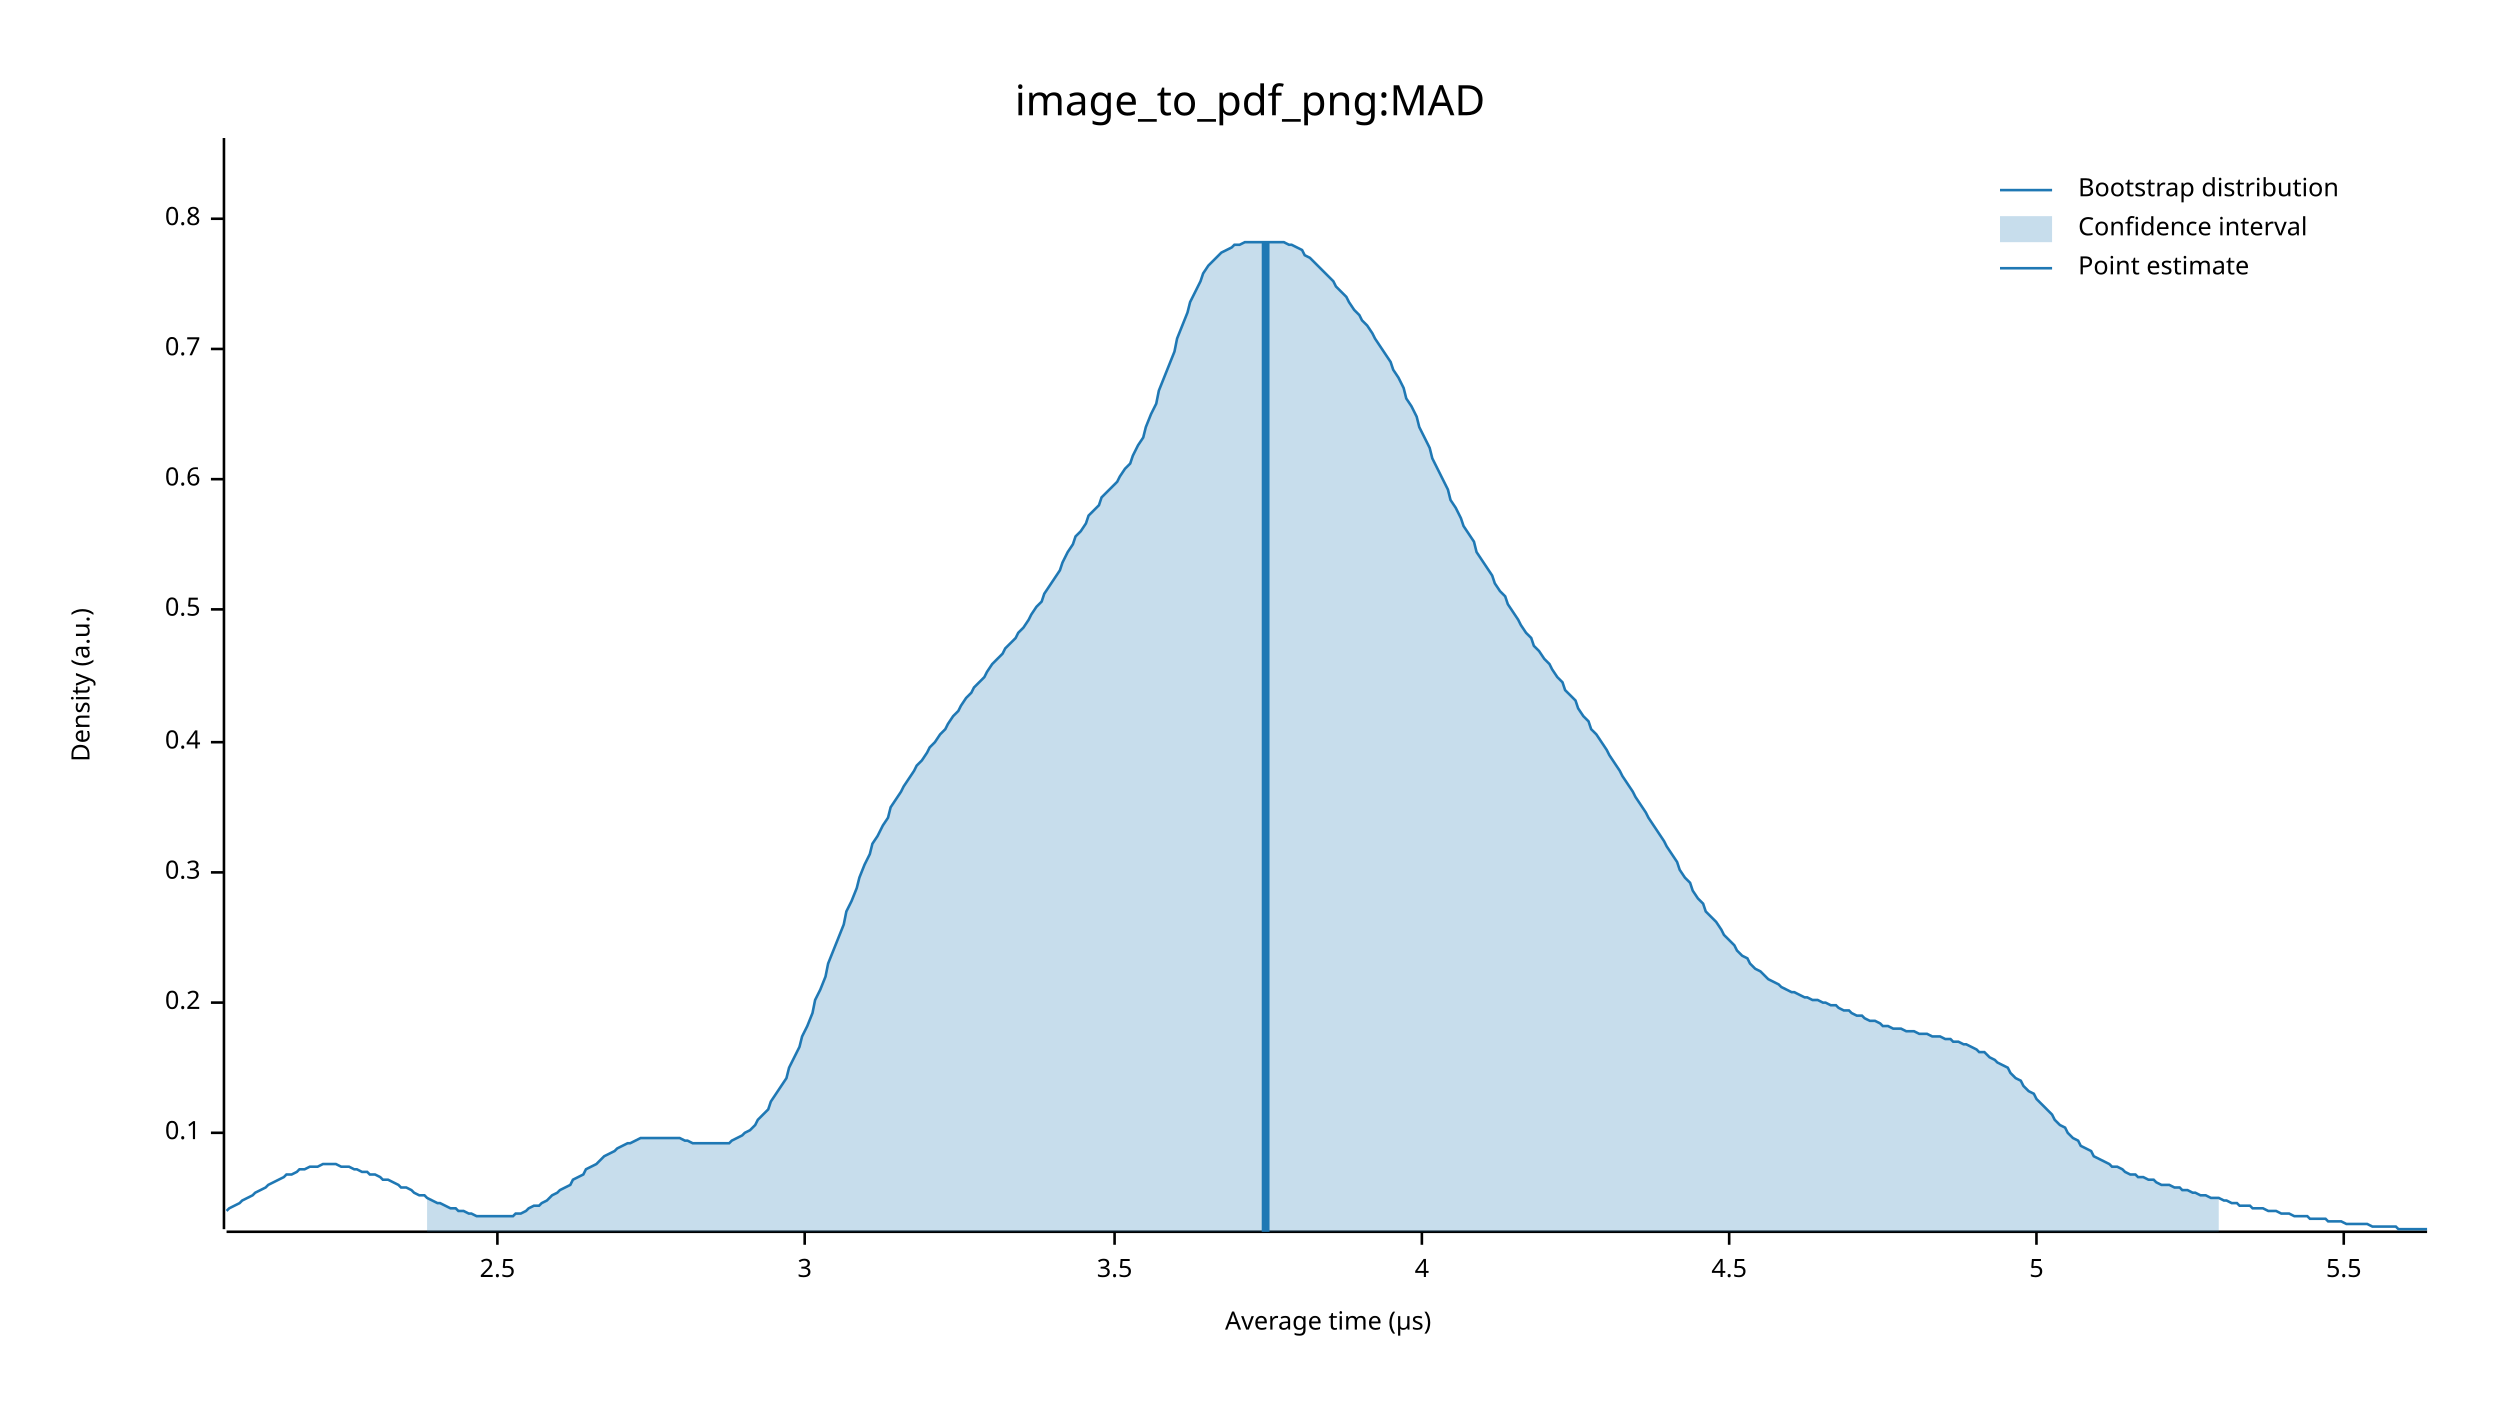
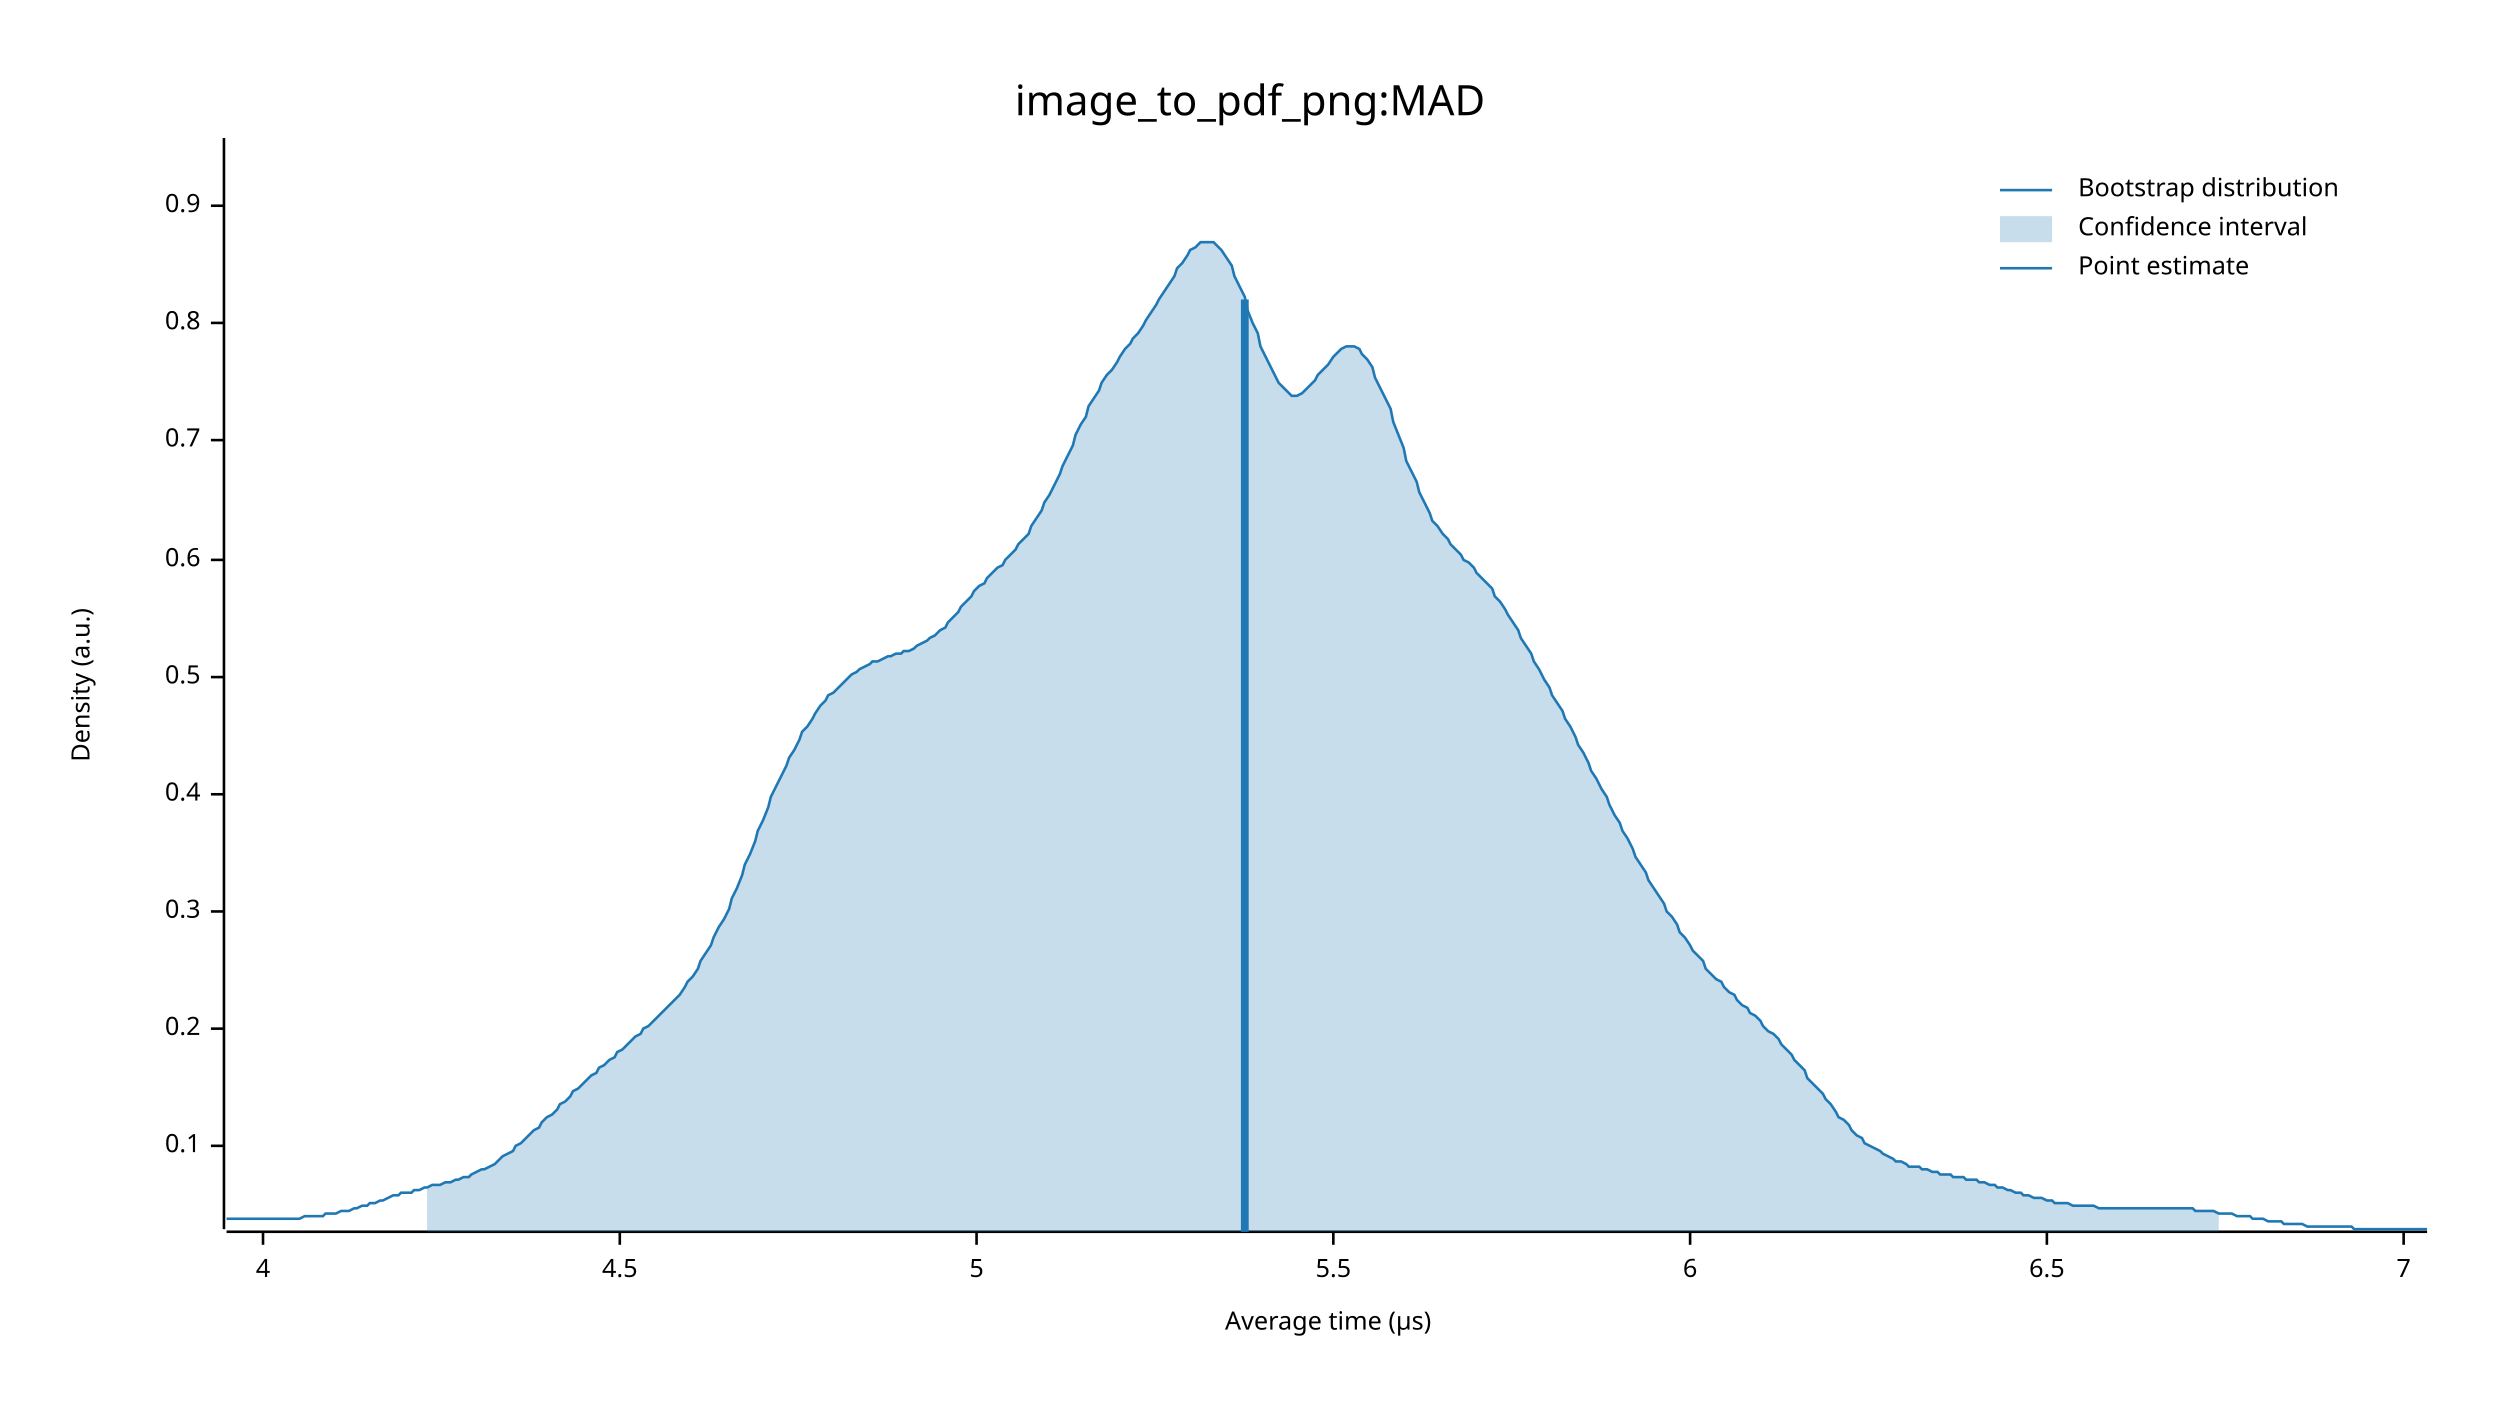
<svg xmlns="http://www.w3.org/2000/svg" width="960" height="540" viewBox="0 0 960 540">
  <text x="480" y="32" dy="0.76em" text-anchor="middle" font-family="sans-serif" font-size="16.129" opacity="1" fill="#000000">
image_to_pdf_png:MAD
</text>
  <text x="27" y="263" dy="0.76em" text-anchor="middle" font-family="sans-serif" font-size="9.677" opacity="1" fill="#000000" transform="rotate(270, 27, 263)">
Density (a.u.)
</text>
  <text x="510" y="513" dy="-0.5ex" text-anchor="middle" font-family="sans-serif" font-size="9.677" opacity="1" fill="#000000">
Average time (µs)
</text>
  <polyline fill="none" opacity="1" stroke="#000000" stroke-width="1" points="86,53 86,472 " />
-   <text x="77" y="435" dy="0.5ex" text-anchor="end" font-family="sans-serif" font-size="9.677" opacity="1" fill="#000000">
+   <text x="77" y="440" dy="0.5ex" text-anchor="end" font-family="sans-serif" font-size="9.677" opacity="1" fill="#000000">
0.1
</text>
-   <polyline fill="none" opacity="1" stroke="#000000" stroke-width="1" points="81,435 86,435 " />
-   <text x="77" y="385" dy="0.5ex" text-anchor="end" font-family="sans-serif" font-size="9.677" opacity="1" fill="#000000">
+   <polyline fill="none" opacity="1" stroke="#000000" stroke-width="1" points="81,440 86,440 " />
+   <text x="77" y="395" dy="0.5ex" text-anchor="end" font-family="sans-serif" font-size="9.677" opacity="1" fill="#000000">
0.2
</text>
-   <polyline fill="none" opacity="1" stroke="#000000" stroke-width="1" points="81,385 86,385 " />
-   <text x="77" y="335" dy="0.5ex" text-anchor="end" font-family="sans-serif" font-size="9.677" opacity="1" fill="#000000">
+   <polyline fill="none" opacity="1" stroke="#000000" stroke-width="1" points="81,395 86,395 " />
+   <text x="77" y="350" dy="0.5ex" text-anchor="end" font-family="sans-serif" font-size="9.677" opacity="1" fill="#000000">
0.3
</text>
-   <polyline fill="none" opacity="1" stroke="#000000" stroke-width="1" points="81,335 86,335 " />
-   <text x="77" y="285" dy="0.5ex" text-anchor="end" font-family="sans-serif" font-size="9.677" opacity="1" fill="#000000">
+   <polyline fill="none" opacity="1" stroke="#000000" stroke-width="1" points="81,350 86,350 " />
+   <text x="77" y="305" dy="0.5ex" text-anchor="end" font-family="sans-serif" font-size="9.677" opacity="1" fill="#000000">
0.4
</text>
-   <polyline fill="none" opacity="1" stroke="#000000" stroke-width="1" points="81,285 86,285 " />
-   <text x="77" y="234" dy="0.5ex" text-anchor="end" font-family="sans-serif" font-size="9.677" opacity="1" fill="#000000">
+   <polyline fill="none" opacity="1" stroke="#000000" stroke-width="1" points="81,305 86,305 " />
+   <text x="77" y="260" dy="0.5ex" text-anchor="end" font-family="sans-serif" font-size="9.677" opacity="1" fill="#000000">
0.5
</text>
-   <polyline fill="none" opacity="1" stroke="#000000" stroke-width="1" points="81,234 86,234 " />
-   <text x="77" y="184" dy="0.5ex" text-anchor="end" font-family="sans-serif" font-size="9.677" opacity="1" fill="#000000">
+   <polyline fill="none" opacity="1" stroke="#000000" stroke-width="1" points="81,260 86,260 " />
+   <text x="77" y="215" dy="0.5ex" text-anchor="end" font-family="sans-serif" font-size="9.677" opacity="1" fill="#000000">
0.6
</text>
-   <polyline fill="none" opacity="1" stroke="#000000" stroke-width="1" points="81,184 86,184 " />
-   <text x="77" y="134" dy="0.5ex" text-anchor="end" font-family="sans-serif" font-size="9.677" opacity="1" fill="#000000">
+   <polyline fill="none" opacity="1" stroke="#000000" stroke-width="1" points="81,215 86,215 " />
+   <text x="77" y="169" dy="0.5ex" text-anchor="end" font-family="sans-serif" font-size="9.677" opacity="1" fill="#000000">
0.7
</text>
-   <polyline fill="none" opacity="1" stroke="#000000" stroke-width="1" points="81,134 86,134 " />
-   <text x="77" y="84" dy="0.5ex" text-anchor="end" font-family="sans-serif" font-size="9.677" opacity="1" fill="#000000">
+   <polyline fill="none" opacity="1" stroke="#000000" stroke-width="1" points="81,169 86,169 " />
+   <text x="77" y="124" dy="0.5ex" text-anchor="end" font-family="sans-serif" font-size="9.677" opacity="1" fill="#000000">
0.8
</text>
-   <polyline fill="none" opacity="1" stroke="#000000" stroke-width="1" points="81,84 86,84 " />
+   <polyline fill="none" opacity="1" stroke="#000000" stroke-width="1" points="81,124 86,124 " />
+   <text x="77" y="79" dy="0.5ex" text-anchor="end" font-family="sans-serif" font-size="9.677" opacity="1" fill="#000000">
+ 0.9
+ </text>
+   <polyline fill="none" opacity="1" stroke="#000000" stroke-width="1" points="81,79 86,79 " />
  <polyline fill="none" opacity="1" stroke="#000000" stroke-width="1" points="87,473 932,473 " />
-   <text x="191" y="483" dy="0.76em" text-anchor="middle" font-family="sans-serif" font-size="9.677" opacity="1" fill="#000000">
- 2.5
- </text>
-   <polyline fill="none" opacity="1" stroke="#000000" stroke-width="1" points="191,473 191,478 " />
-   <text x="309" y="483" dy="0.76em" text-anchor="middle" font-family="sans-serif" font-size="9.677" opacity="1" fill="#000000">
- 3
- </text>
-   <polyline fill="none" opacity="1" stroke="#000000" stroke-width="1" points="309,473 309,478 " />
-   <text x="428" y="483" dy="0.76em" text-anchor="middle" font-family="sans-serif" font-size="9.677" opacity="1" fill="#000000">
- 3.5
- </text>
-   <polyline fill="none" opacity="1" stroke="#000000" stroke-width="1" points="428,473 428,478 " />
-   <text x="546" y="483" dy="0.76em" text-anchor="middle" font-family="sans-serif" font-size="9.677" opacity="1" fill="#000000">
+   <text x="101" y="483" dy="0.76em" text-anchor="middle" font-family="sans-serif" font-size="9.677" opacity="1" fill="#000000">
4
</text>
-   <polyline fill="none" opacity="1" stroke="#000000" stroke-width="1" points="546,473 546,478 " />
-   <text x="664" y="483" dy="0.76em" text-anchor="middle" font-family="sans-serif" font-size="9.677" opacity="1" fill="#000000">
+   <polyline fill="none" opacity="1" stroke="#000000" stroke-width="1" points="101,473 101,478 " />
+   <text x="238" y="483" dy="0.76em" text-anchor="middle" font-family="sans-serif" font-size="9.677" opacity="1" fill="#000000">
4.5
</text>
-   <polyline fill="none" opacity="1" stroke="#000000" stroke-width="1" points="664,473 664,478 " />
-   <text x="782" y="483" dy="0.76em" text-anchor="middle" font-family="sans-serif" font-size="9.677" opacity="1" fill="#000000">
+   <polyline fill="none" opacity="1" stroke="#000000" stroke-width="1" points="238,473 238,478 " />
+   <text x="375" y="483" dy="0.76em" text-anchor="middle" font-family="sans-serif" font-size="9.677" opacity="1" fill="#000000">
5
</text>
-   <polyline fill="none" opacity="1" stroke="#000000" stroke-width="1" points="782,473 782,478 " />
-   <text x="900" y="483" dy="0.76em" text-anchor="middle" font-family="sans-serif" font-size="9.677" opacity="1" fill="#000000">
+   <polyline fill="none" opacity="1" stroke="#000000" stroke-width="1" points="375,473 375,478 " />
+   <text x="512" y="483" dy="0.76em" text-anchor="middle" font-family="sans-serif" font-size="9.677" opacity="1" fill="#000000">
5.5
</text>
-   <polyline fill="none" opacity="1" stroke="#000000" stroke-width="1" points="900,473 900,478 " />
-   <polyline fill="none" opacity="1" stroke="#1F78B4" stroke-width="1" points="87,465 88,464 90,463 92,462 93,461 95,460 97,459 98,458 100,457 102,456 103,455 105,454 107,453 109,452 110,451 112,451 114,450 115,449 117,449 119,448 120,448 122,448 124,447 125,447 127,447 129,447 131,448 132,448 134,448 136,449 137,449 139,450 141,450 142,451 144,451 146,452 147,453 149,453 151,454 153,455 154,456 156,456 158,457 159,458 161,459 163,459 164,460 166,461 168,462 169,462 171,463 173,464 175,464 176,465 178,465 180,466 181,466 183,467 185,467 186,467 188,467 190,467 191,467 193,467 195,467 197,467 198,466 200,466 202,465 203,464 205,463 207,463 208,462 210,461 212,459 214,458 215,457 217,456 219,455 220,453 222,452 224,451 225,449 227,448 229,447 230,446 232,444 234,443 236,442 237,441 239,440 241,439 242,439 244,438 246,437 247,437 249,437 251,437 252,437 254,437 256,437 258,437 259,437 261,437 263,438 264,438 266,439 268,439 269,439 271,439 273,439 274,439 276,439 278,439 280,439 281,438 283,437 285,436 286,435 288,434 290,432 291,430 293,428 295,426 296,423 298,420 300,417 302,414 303,410 305,406 307,402 308,398 310,394 312,389 313,384 315,380 317,375 318,370 320,365 322,360 324,355 325,350 327,346 329,341 330,337 332,332 334,328 335,324 337,321 339,317 341,314 342,310 344,307 346,304 347,302 349,299 351,296 352,294 354,292 356,289 357,287 359,285 361,282 363,280 364,278 366,275 368,273 369,271 371,268 373,266 374,264 376,262 378,260 379,258 381,255 383,253 385,251 386,249 388,247 390,245 391,243 393,241 395,238 396,236 398,233 400,231 401,228 403,225 405,222 407,219 408,216 410,212 412,209 413,206 415,204 417,201 418,198 420,196 422,194 423,191 425,189 427,187 429,185 430,183 432,180 434,178 435,175 437,171 439,168 440,164 442,159 444,155 445,150 447,145 449,140 451,135 452,130 454,125 456,120 457,116 459,112 461,108 462,105 464,102 466,100 468,98 469,97 471,96 473,95 474,94 476,94 478,93 479,93 481,93 483,93 484,93 486,93 488,93 490,93 491,93 493,93 495,94 496,94 498,95 500,96 501,98 503,99 505,101 506,102 508,104 510,106 512,108 513,110 515,112 517,114 518,116 520,119 522,121 523,123 525,125 527,128 528,130 530,133 532,136 534,139 535,142 537,145 539,149 540,153 542,156 544,160 545,164 547,168 549,172 550,176 552,180 554,184 556,188 557,192 559,195 561,199 562,202 564,205 566,208 567,212 569,215 571,218 573,221 574,224 576,227 578,229 579,232 581,235 583,238 584,240 586,243 588,245 589,248 591,250 593,253 595,255 596,257 598,260 600,262 601,265 603,267 605,269 606,272 608,275 610,277 611,280 613,282 615,285 617,288 618,290 620,293 622,296 623,298 625,301 627,304 628,306 630,309 632,312 633,314 635,317 637,320 639,323 640,325 642,328 644,331 645,334 647,337 649,339 650,342 652,345 654,347 655,350 657,352 659,354 661,357 662,359 664,361 666,363 667,365 669,367 671,368 672,370 674,372 676,373 677,374 679,376 681,377 683,378 684,379 686,380 688,381 689,381 691,382 693,383 694,383 696,384 698,384 700,385 701,385 703,386 705,386 706,387 708,388 710,388 711,389 713,390 715,390 716,391 718,392 720,392 722,393 723,394 725,394 727,395 728,395 730,395 732,396 733,396 735,396 737,397 738,397 740,397 742,398 744,398 745,398 747,399 749,399 750,400 752,400 754,401 755,401 757,402 759,403 760,404 762,404 764,406 766,407 767,408 769,409 771,410 772,412 774,414 776,415 777,417 779,419 781,420 782,422 784,424 786,426 788,428 789,430 791,432 793,433 794,435 796,437 798,438 799,440 801,441 803,442 804,444 806,445 808,446 810,447 811,448 813,448 815,449 816,450 818,451 820,451 821,452 823,452 825,453 827,453 828,454 830,455 832,455 833,455 835,456 837,456 838,457 840,457 842,458 843,458 845,459 847,459 849,460 850,460 852,460 854,461 855,461 857,462 859,462 860,463 862,463 864,463 865,464 867,464 869,464 871,465 872,465 874,465 876,466 877,466 879,466 881,467 882,467 884,467 886,467 887,468 889,468 891,468 893,468 894,469 896,469 898,469 899,469 901,470 903,470 904,470 906,470 908,470 909,470 911,471 913,471 915,471 916,471 918,471 920,471 921,472 923,472 925,472 926,472 928,472 930,472 932,472 " />
-   <polygon opacity="0.25" fill="#1F78B4" points="164,460 166,461 168,462 169,462 171,463 173,464 175,464 176,465 178,465 180,466 181,466 183,467 185,467 186,467 188,467 190,467 191,467 193,467 195,467 197,467 198,466 200,466 202,465 203,464 205,463 207,463 208,462 210,461 212,459 214,458 215,457 217,456 219,455 220,453 222,452 224,451 225,449 227,448 229,447 230,446 232,444 234,443 236,442 237,441 239,440 241,439 242,439 244,438 246,437 247,437 249,437 251,437 252,437 254,437 256,437 258,437 259,437 261,437 263,438 264,438 266,439 268,439 269,439 271,439 273,439 274,439 276,439 278,439 280,439 281,438 283,437 285,436 286,435 288,434 290,432 291,430 293,428 295,426 296,423 298,420 300,417 302,414 303,410 305,406 307,402 308,398 310,394 312,389 313,384 315,380 317,375 318,370 320,365 322,360 324,355 325,350 327,346 329,341 330,337 332,332 334,328 335,324 337,321 339,317 341,314 342,310 344,307 346,304 347,302 349,299 351,296 352,294 354,292 356,289 357,287 359,285 361,282 363,280 364,278 366,275 368,273 369,271 371,268 373,266 374,264 376,262 378,260 379,258 381,255 383,253 385,251 386,249 388,247 390,245 391,243 393,241 395,238 396,236 398,233 400,231 401,228 403,225 405,222 407,219 408,216 410,212 412,209 413,206 415,204 417,201 418,198 420,196 422,194 423,191 425,189 427,187 429,185 430,183 432,180 434,178 435,175 437,171 439,168 440,164 442,159 444,155 445,150 447,145 449,140 451,135 452,130 454,125 456,120 457,116 459,112 461,108 462,105 464,102 466,100 468,98 469,97 471,96 473,95 474,94 476,94 478,93 479,93 481,93 483,93 484,93 486,93 488,93 490,93 491,93 493,93 495,94 496,94 498,95 500,96 501,98 503,99 505,101 506,102 508,104 510,106 512,108 513,110 515,112 517,114 518,116 520,119 522,121 523,123 525,125 527,128 528,130 530,133 532,136 534,139 535,142 537,145 539,149 540,153 542,156 544,160 545,164 547,168 549,172 550,176 552,180 554,184 556,188 557,192 559,195 561,199 562,202 564,205 566,208 567,212 569,215 571,218 573,221 574,224 576,227 578,229 579,232 581,235 583,238 584,240 586,243 588,245 589,248 591,250 593,253 595,255 596,257 598,260 600,262 601,265 603,267 605,269 606,272 608,275 610,277 611,280 613,282 615,285 617,288 618,290 620,293 622,296 623,298 625,301 627,304 628,306 630,309 632,312 633,314 635,317 637,320 639,323 640,325 642,328 644,331 645,334 647,337 649,339 650,342 652,345 654,347 655,350 657,352 659,354 661,357 662,359 664,361 666,363 667,365 669,367 671,368 672,370 674,372 676,373 677,374 679,376 681,377 683,378 684,379 686,380 688,381 689,381 691,382 693,383 694,383 696,384 698,384 700,385 701,385 703,386 705,386 706,387 708,388 710,388 711,389 713,390 715,390 716,391 718,392 720,392 722,393 723,394 725,394 727,395 728,395 730,395 732,396 733,396 735,396 737,397 738,397 740,397 742,398 744,398 745,398 747,399 749,399 750,400 752,400 754,401 755,401 757,402 759,403 760,404 762,404 764,406 766,407 767,408 769,409 771,410 772,412 774,414 776,415 777,417 779,419 781,420 782,422 784,424 786,426 788,428 789,430 791,432 793,433 794,435 796,437 798,438 799,440 801,441 803,442 804,444 806,445 808,446 810,447 811,448 813,448 815,449 816,450 818,451 820,451 821,452 823,452 825,453 827,453 828,454 830,455 832,455 833,455 835,456 837,456 838,457 840,457 842,458 843,458 845,459 847,459 849,460 850,460 852,460 852,473 164,473 " />
-   <polyline fill="none" opacity="1" stroke="#1F78B4" stroke-width="3" points="486,473 486,93 " />
+   <polyline fill="none" opacity="1" stroke="#000000" stroke-width="1" points="512,473 512,478 " />
+   <text x="649" y="483" dy="0.76em" text-anchor="middle" font-family="sans-serif" font-size="9.677" opacity="1" fill="#000000">
+ 6
+ </text>
+   <polyline fill="none" opacity="1" stroke="#000000" stroke-width="1" points="649,473 649,478 " />
+   <text x="786" y="483" dy="0.76em" text-anchor="middle" font-family="sans-serif" font-size="9.677" opacity="1" fill="#000000">
+ 6.5
+ </text>
+   <polyline fill="none" opacity="1" stroke="#000000" stroke-width="1" points="786,473 786,478 " />
+   <text x="923" y="483" dy="0.76em" text-anchor="middle" font-family="sans-serif" font-size="9.677" opacity="1" fill="#000000">
+ 7
+ </text>
+   <polyline fill="none" opacity="1" stroke="#000000" stroke-width="1" points="923,473 923,478 " />
+   <polyline fill="none" opacity="1" stroke="#1F78B4" stroke-width="1" points="87,468 88,468 90,468 92,468 93,468 95,468 97,468 98,468 100,468 102,468 103,468 105,468 107,468 109,468 110,468 112,468 114,468 115,468 117,467 119,467 120,467 122,467 124,467 125,466 127,466 129,466 131,465 132,465 134,465 136,464 137,464 139,463 141,463 142,462 144,462 146,461 147,461 149,460 151,459 153,459 154,458 156,458 158,458 159,457 161,457 163,456 164,456 166,455 168,455 169,455 171,454 173,454 175,453 176,453 178,452 180,452 181,451 183,450 185,449 186,449 188,448 190,447 191,446 193,444 195,443 197,442 198,440 200,439 202,437 203,436 205,434 207,433 208,431 210,429 212,428 214,426 215,424 217,423 219,421 220,419 222,418 224,416 225,415 227,413 229,412 230,410 232,409 234,407 236,406 237,404 239,403 241,401 242,400 244,398 246,397 247,395 249,394 251,392 252,391 254,389 256,387 258,385 259,384 261,382 263,379 264,377 266,375 268,372 269,369 271,366 273,363 274,360 276,356 278,353 280,349 281,345 283,341 285,336 286,332 288,328 290,323 291,319 293,315 295,310 296,306 298,302 300,298 302,294 303,291 305,288 307,284 308,281 310,279 312,276 313,274 315,271 317,269 318,267 320,266 322,264 324,262 325,261 327,259 329,258 330,257 332,256 334,255 335,254 337,254 339,253 341,252 342,252 344,251 346,251 347,250 349,250 351,249 352,248 354,247 356,246 357,245 359,244 361,242 363,241 364,239 366,237 368,235 369,233 371,231 373,229 374,227 376,225 378,224 379,222 381,220 383,218 385,217 386,215 388,213 390,211 391,209 393,207 395,205 396,202 398,199 400,196 401,193 403,190 405,186 407,182 408,179 410,175 412,171 413,167 415,163 417,160 418,156 420,153 422,150 423,147 425,144 427,142 429,139 430,137 432,134 434,132 435,130 437,128 439,125 440,123 442,120 444,117 445,115 447,112 449,109 451,106 452,103 454,101 456,98 457,96 459,95 461,93 462,93 464,93 466,93 468,95 469,96 471,99 473,102 474,106 476,110 478,114 479,119 481,124 483,128 484,133 486,137 488,141 490,145 491,147 493,149 495,151 496,152 498,152 500,151 501,150 503,148 505,146 506,144 508,142 510,140 512,137 513,136 515,134 517,133 518,133 520,133 522,134 523,136 525,138 527,141 528,145 530,149 532,153 534,157 535,162 537,167 539,172 540,177 542,181 544,185 545,189 547,193 549,197 550,200 552,202 554,205 556,207 557,209 559,211 561,213 562,215 564,216 566,218 567,220 569,222 571,224 573,226 574,229 576,231 578,234 579,236 581,239 583,242 584,245 586,248 588,251 589,254 591,257 593,261 595,264 596,267 598,270 600,273 601,276 603,279 605,283 606,286 608,289 610,293 611,296 613,299 615,303 617,306 618,309 620,313 622,316 623,319 625,322 627,326 628,329 630,332 632,335 633,338 635,341 637,344 639,347 640,350 642,352 644,355 645,358 647,360 649,363 650,365 652,367 654,369 655,372 657,374 659,376 661,377 662,379 664,381 666,382 667,384 669,386 671,387 672,389 674,390 676,392 677,394 679,396 681,397 683,399 684,401 686,403 688,405 689,407 691,409 693,411 694,414 696,416 698,418 700,420 701,422 703,424 705,427 706,429 708,430 710,432 711,434 713,436 715,437 716,439 718,440 720,441 722,442 723,443 725,444 727,445 728,446 730,446 732,447 733,448 735,448 737,448 738,449 740,449 742,450 744,450 745,451 747,451 749,451 750,452 752,452 754,452 755,453 757,453 759,453 760,454 762,454 764,455 766,455 767,456 769,456 771,457 772,457 774,458 776,458 777,459 779,459 781,460 782,460 784,460 786,461 788,461 789,462 791,462 793,462 794,462 796,463 798,463 799,463 801,463 803,463 804,463 806,464 808,464 810,464 811,464 813,464 815,464 816,464 818,464 820,464 821,464 823,464 825,464 827,464 828,464 830,464 832,464 833,464 835,464 837,464 838,464 840,464 842,464 843,465 845,465 847,465 849,465 850,465 852,466 854,466 855,466 857,466 859,467 860,467 862,467 864,467 865,468 867,468 869,468 871,469 872,469 874,469 876,469 877,470 879,470 881,470 882,470 884,470 886,471 887,471 889,471 891,471 893,471 894,471 896,471 898,471 899,471 901,471 903,471 904,472 906,472 908,472 909,472 911,472 913,472 915,472 916,472 918,472 920,472 921,472 923,472 925,472 926,472 928,472 930,472 932,472 " />
+   <polygon opacity="0.25" fill="#1F78B4" points="164,456 166,455 168,455 169,455 171,454 173,454 175,453 176,453 178,452 180,452 181,451 183,450 185,449 186,449 188,448 190,447 191,446 193,444 195,443 197,442 198,440 200,439 202,437 203,436 205,434 207,433 208,431 210,429 212,428 214,426 215,424 217,423 219,421 220,419 222,418 224,416 225,415 227,413 229,412 230,410 232,409 234,407 236,406 237,404 239,403 241,401 242,400 244,398 246,397 247,395 249,394 251,392 252,391 254,389 256,387 258,385 259,384 261,382 263,379 264,377 266,375 268,372 269,369 271,366 273,363 274,360 276,356 278,353 280,349 281,345 283,341 285,336 286,332 288,328 290,323 291,319 293,315 295,310 296,306 298,302 300,298 302,294 303,291 305,288 307,284 308,281 310,279 312,276 313,274 315,271 317,269 318,267 320,266 322,264 324,262 325,261 327,259 329,258 330,257 332,256 334,255 335,254 337,254 339,253 341,252 342,252 344,251 346,251 347,250 349,250 351,249 352,248 354,247 356,246 357,245 359,244 361,242 363,241 364,239 366,237 368,235 369,233 371,231 373,229 374,227 376,225 378,224 379,222 381,220 383,218 385,217 386,215 388,213 390,211 391,209 393,207 395,205 396,202 398,199 400,196 401,193 403,190 405,186 407,182 408,179 410,175 412,171 413,167 415,163 417,160 418,156 420,153 422,150 423,147 425,144 427,142 429,139 430,137 432,134 434,132 435,130 437,128 439,125 440,123 442,120 444,117 445,115 447,112 449,109 451,106 452,103 454,101 456,98 457,96 459,95 461,93 462,93 464,93 466,93 468,95 469,96 471,99 473,102 474,106 476,110 478,114 479,119 481,124 483,128 484,133 486,137 488,141 490,145 491,147 493,149 495,151 496,152 498,152 500,151 501,150 503,148 505,146 506,144 508,142 510,140 512,137 513,136 515,134 517,133 518,133 520,133 522,134 523,136 525,138 527,141 528,145 530,149 532,153 534,157 535,162 537,167 539,172 540,177 542,181 544,185 545,189 547,193 549,197 550,200 552,202 554,205 556,207 557,209 559,211 561,213 562,215 564,216 566,218 567,220 569,222 571,224 573,226 574,229 576,231 578,234 579,236 581,239 583,242 584,245 586,248 588,251 589,254 591,257 593,261 595,264 596,267 598,270 600,273 601,276 603,279 605,283 606,286 608,289 610,293 611,296 613,299 615,303 617,306 618,309 620,313 622,316 623,319 625,322 627,326 628,329 630,332 632,335 633,338 635,341 637,344 639,347 640,350 642,352 644,355 645,358 647,360 649,363 650,365 652,367 654,369 655,372 657,374 659,376 661,377 662,379 664,381 666,382 667,384 669,386 671,387 672,389 674,390 676,392 677,394 679,396 681,397 683,399 684,401 686,403 688,405 689,407 691,409 693,411 694,414 696,416 698,418 700,420 701,422 703,424 705,427 706,429 708,430 710,432 711,434 713,436 715,437 716,439 718,440 720,441 722,442 723,443 725,444 727,445 728,446 730,446 732,447 733,448 735,448 737,448 738,449 740,449 742,450 744,450 745,451 747,451 749,451 750,452 752,452 754,452 755,453 757,453 759,453 760,454 762,454 764,455 766,455 767,456 769,456 771,457 772,457 774,458 776,458 777,459 779,459 781,460 782,460 784,460 786,461 788,461 789,462 791,462 793,462 794,462 796,463 798,463 799,463 801,463 803,463 804,463 806,464 808,464 810,464 811,464 813,464 815,464 816,464 818,464 820,464 821,464 823,464 825,464 827,464 828,464 830,464 832,464 833,464 835,464 837,464 838,464 840,464 842,464 843,465 845,465 847,465 849,465 850,465 852,466 852,473 164,473 " />
+   <polyline fill="none" opacity="1" stroke="#1F78B4" stroke-width="3" points="478,473 478,115 " />
  <text x="798" y="68" dy="0.76em" text-anchor="start" font-family="sans-serif" font-size="9.677" opacity="1" fill="#000000">
Bootstrap distribution
</text>
  <text x="798" y="83" dy="0.76em" text-anchor="start" font-family="sans-serif" font-size="9.677" opacity="1" fill="#000000">
Confidence interval
</text>
  <text x="798" y="98" dy="0.76em" text-anchor="start" font-family="sans-serif" font-size="9.677" opacity="1" fill="#000000">
Point estimate
</text>
  <polyline fill="none" opacity="1" stroke="#1F78B4" stroke-width="1" points="768,73 788,73 " />
  <rect x="768" y="83" width="20" height="10" opacity="0.25" fill="#1F78B4" stroke="none" />
  <polyline fill="none" opacity="1" stroke="#1F78B4" stroke-width="1" points="768,103 788,103 " />
</svg>
